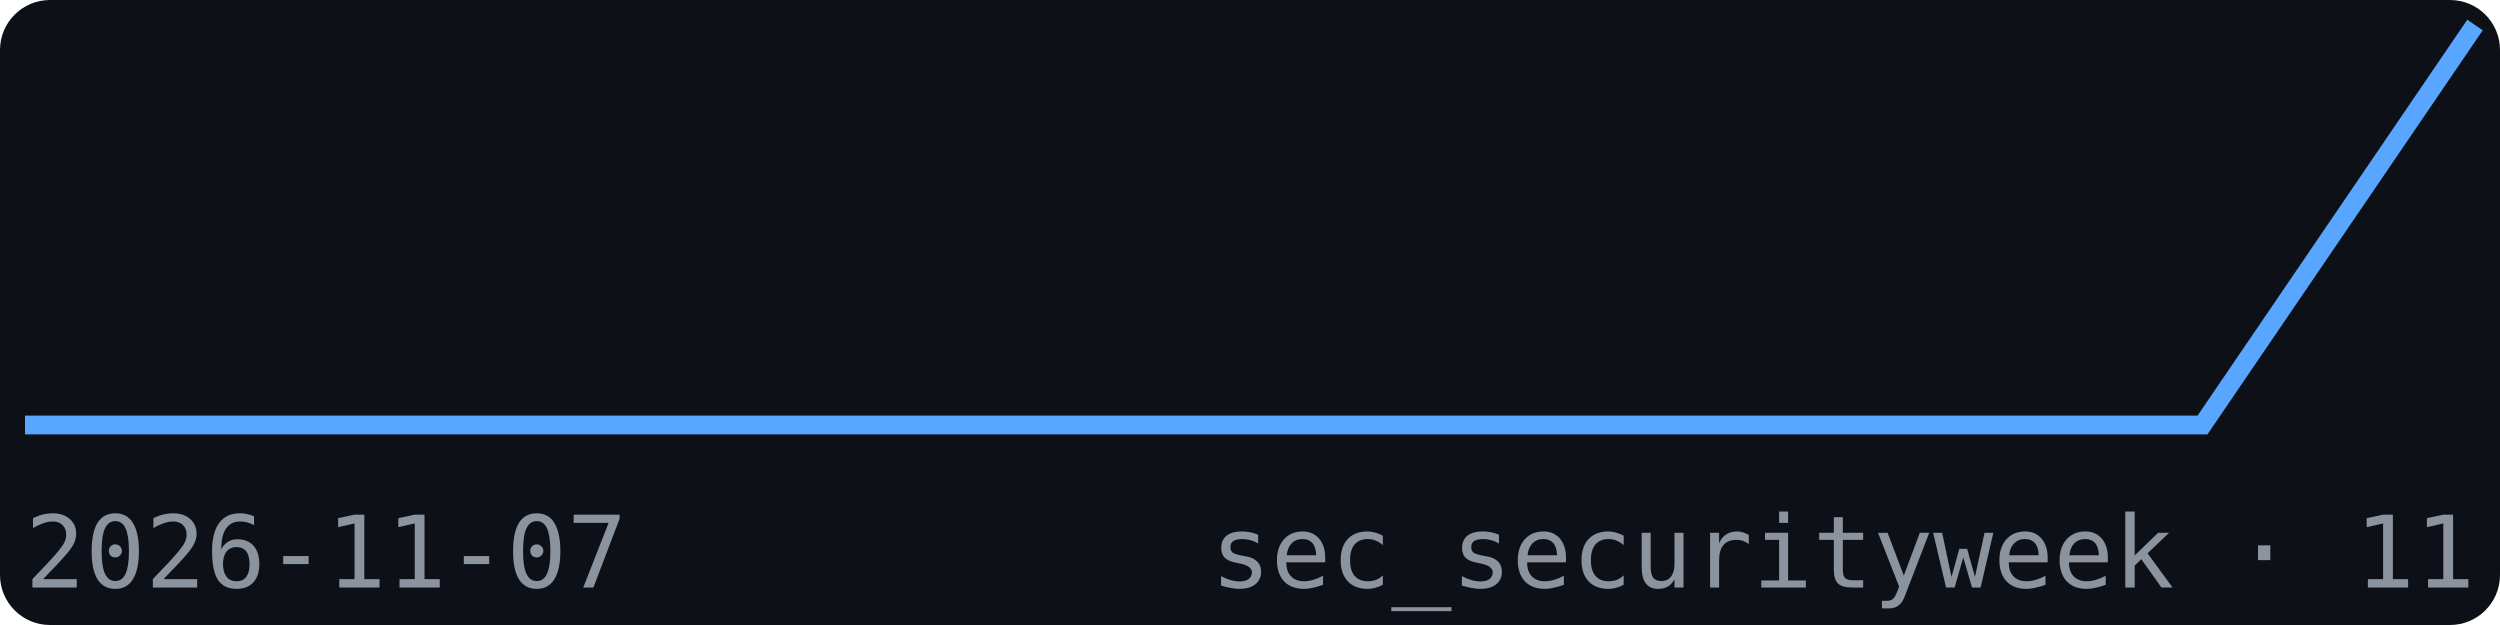
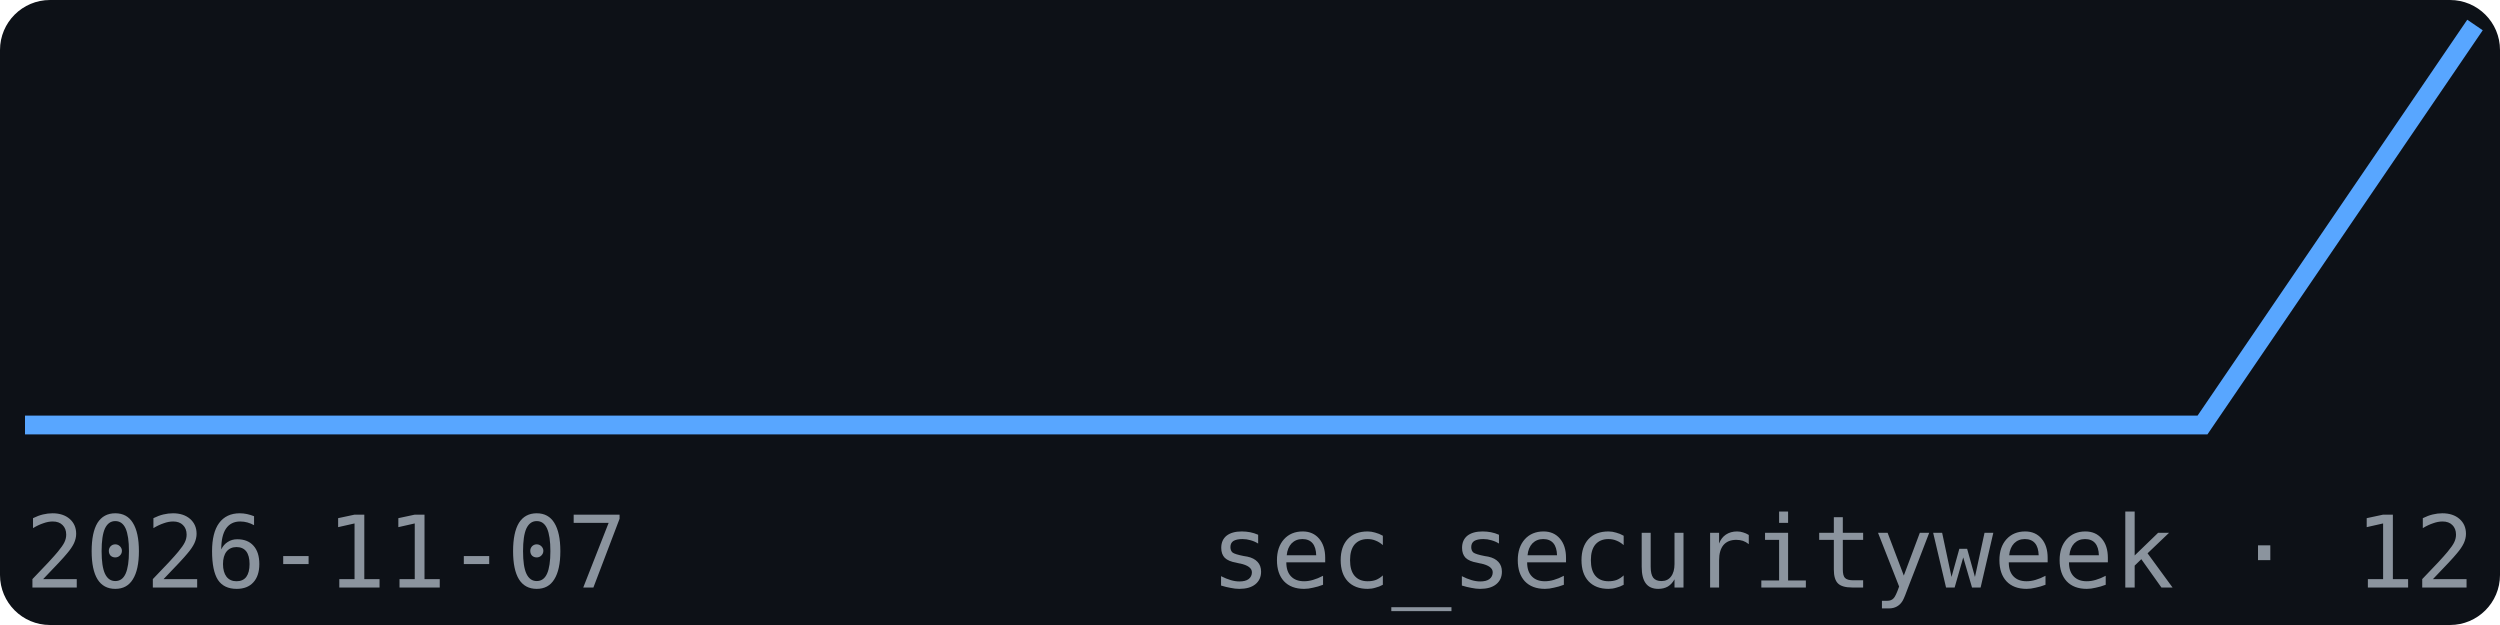
<svg xmlns="http://www.w3.org/2000/svg" width="200" height="50" viewBox="0 0 200 50" font-family="monospace">
  <rect width="200" height="50" fill="#0d1117" rx="4" />
  <polyline points="2.0,34.0 23.8,34.0 45.6,34.0 67.3,34.0 89.1,34.0 110.9,34.0 132.7,34.0 154.4,34.0 176.2,34.0 198.0,2.0" fill="none" stroke="#58a6ff" stroke-width="1.5" />
  <text x="2" y="47" font-size="8" fill="#8b949e">2026-11-07</text>
-   <text x="198" y="47" font-size="8" fill="#8b949e" text-anchor="end">sec_securityweek · 11</text>
+   <text x="198" y="47" font-size="8" fill="#8b949e" text-anchor="end">sec_securityweek · 12</text>
</svg>
